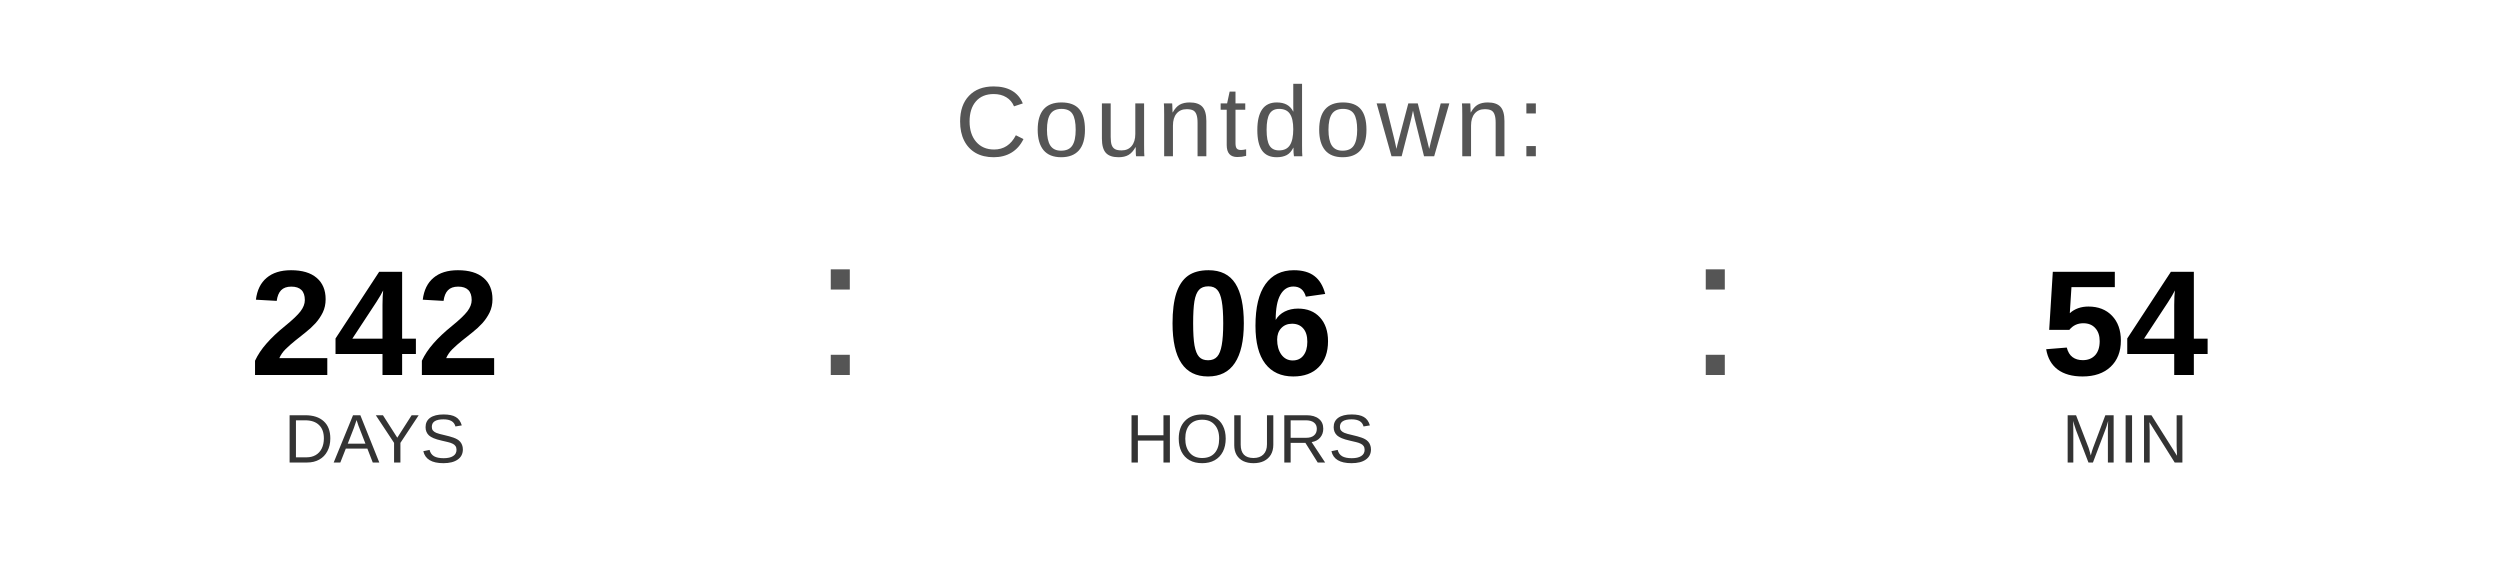
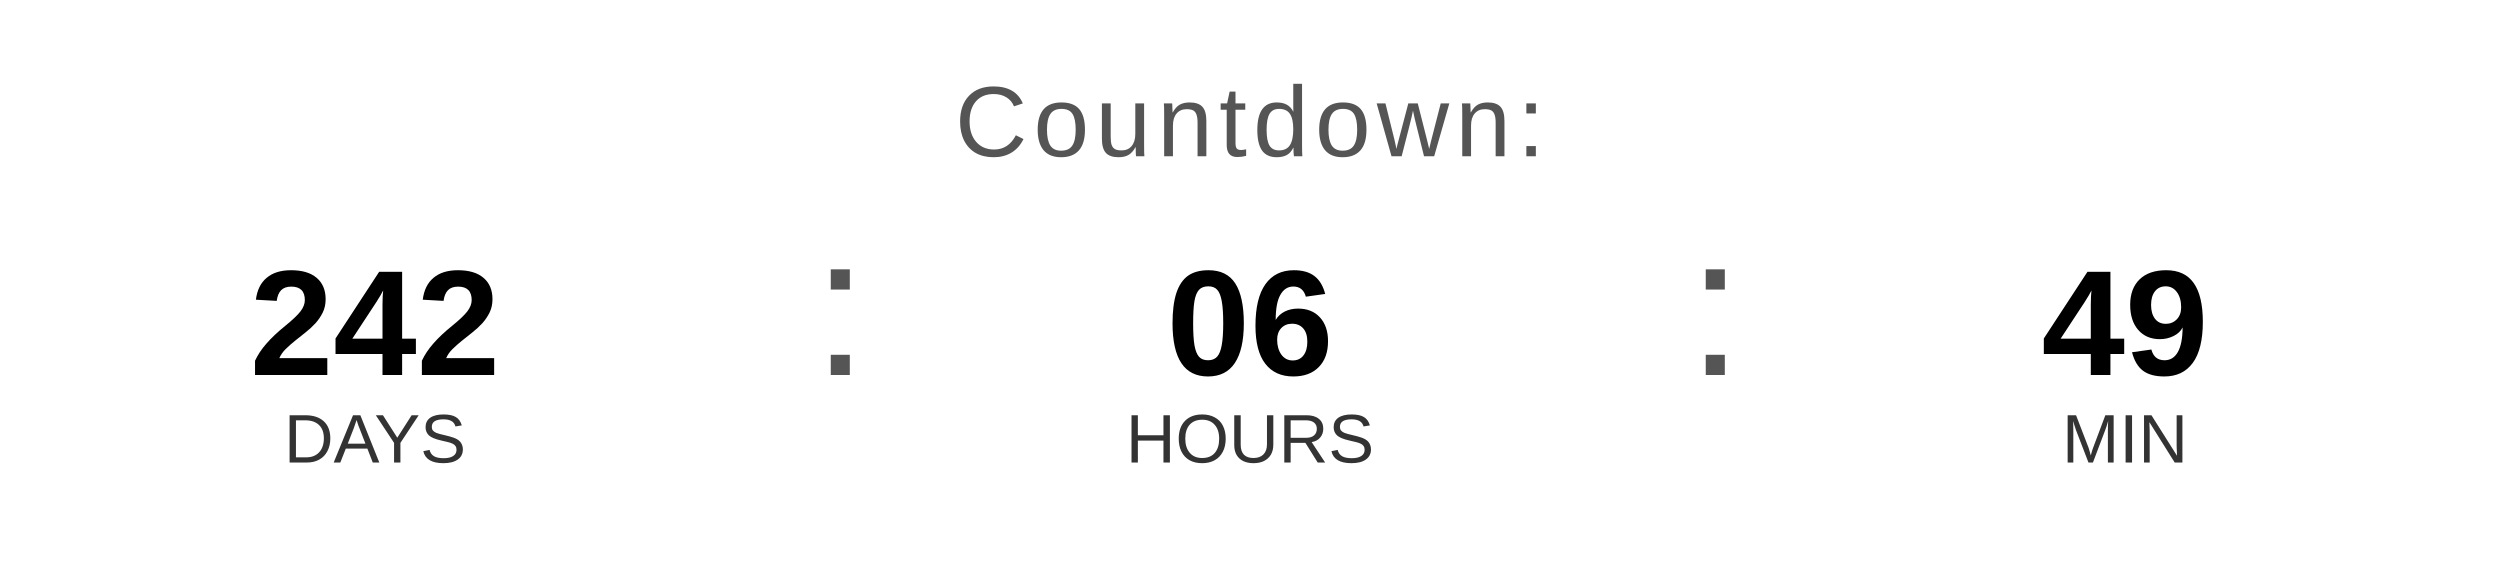
<svg xmlns="http://www.w3.org/2000/svg" width="400" height="90" viewBox="0 0 400 90">
  <text x="200" y="25" font-family="Arial, Helvetica, sans-serif" font-size="16" fill="#555555" text-anchor="middle" letter-spacing="1">
    Countdown:
  </text>
  <text x="60" y="60" font-family="Arial, Helvetica, sans-serif" font-size="24" font-weight="bold" fill="#000000" text-anchor="middle">242</text>
  <text x="60" y="74" font-family="Arial, Helvetica, sans-serif" font-size="11" fill="#333333" text-anchor="middle">DAYS</text>
  <text x="130" y="60" font-family="Arial, sans-serif" font-size="32" fill="#555555">:</text>
  <text x="200" y="60" font-family="Arial, Helvetica, sans-serif" font-size="24" font-weight="bold" fill="#000000" text-anchor="middle">06</text>
  <text x="200" y="74" font-family="Arial, Helvetica, sans-serif" font-size="11" fill="#333333" text-anchor="middle">HOURS</text>
  <text x="270" y="60" font-family="Arial, sans-serif" font-size="32" fill="#555555">:</text>
-   <text x="340" y="60" font-family="Arial, Helvetica, sans-serif" font-size="24" font-weight="bold" fill="#000000" text-anchor="middle">54</text>
+   <text x="340" y="60" font-family="Arial, Helvetica, sans-serif" font-size="24" font-weight="bold" fill="#000000" text-anchor="middle">49</text>
  <text x="340" y="74" font-family="Arial, Helvetica, sans-serif" font-size="11" fill="#333333" text-anchor="middle">MIN</text>
</svg>
